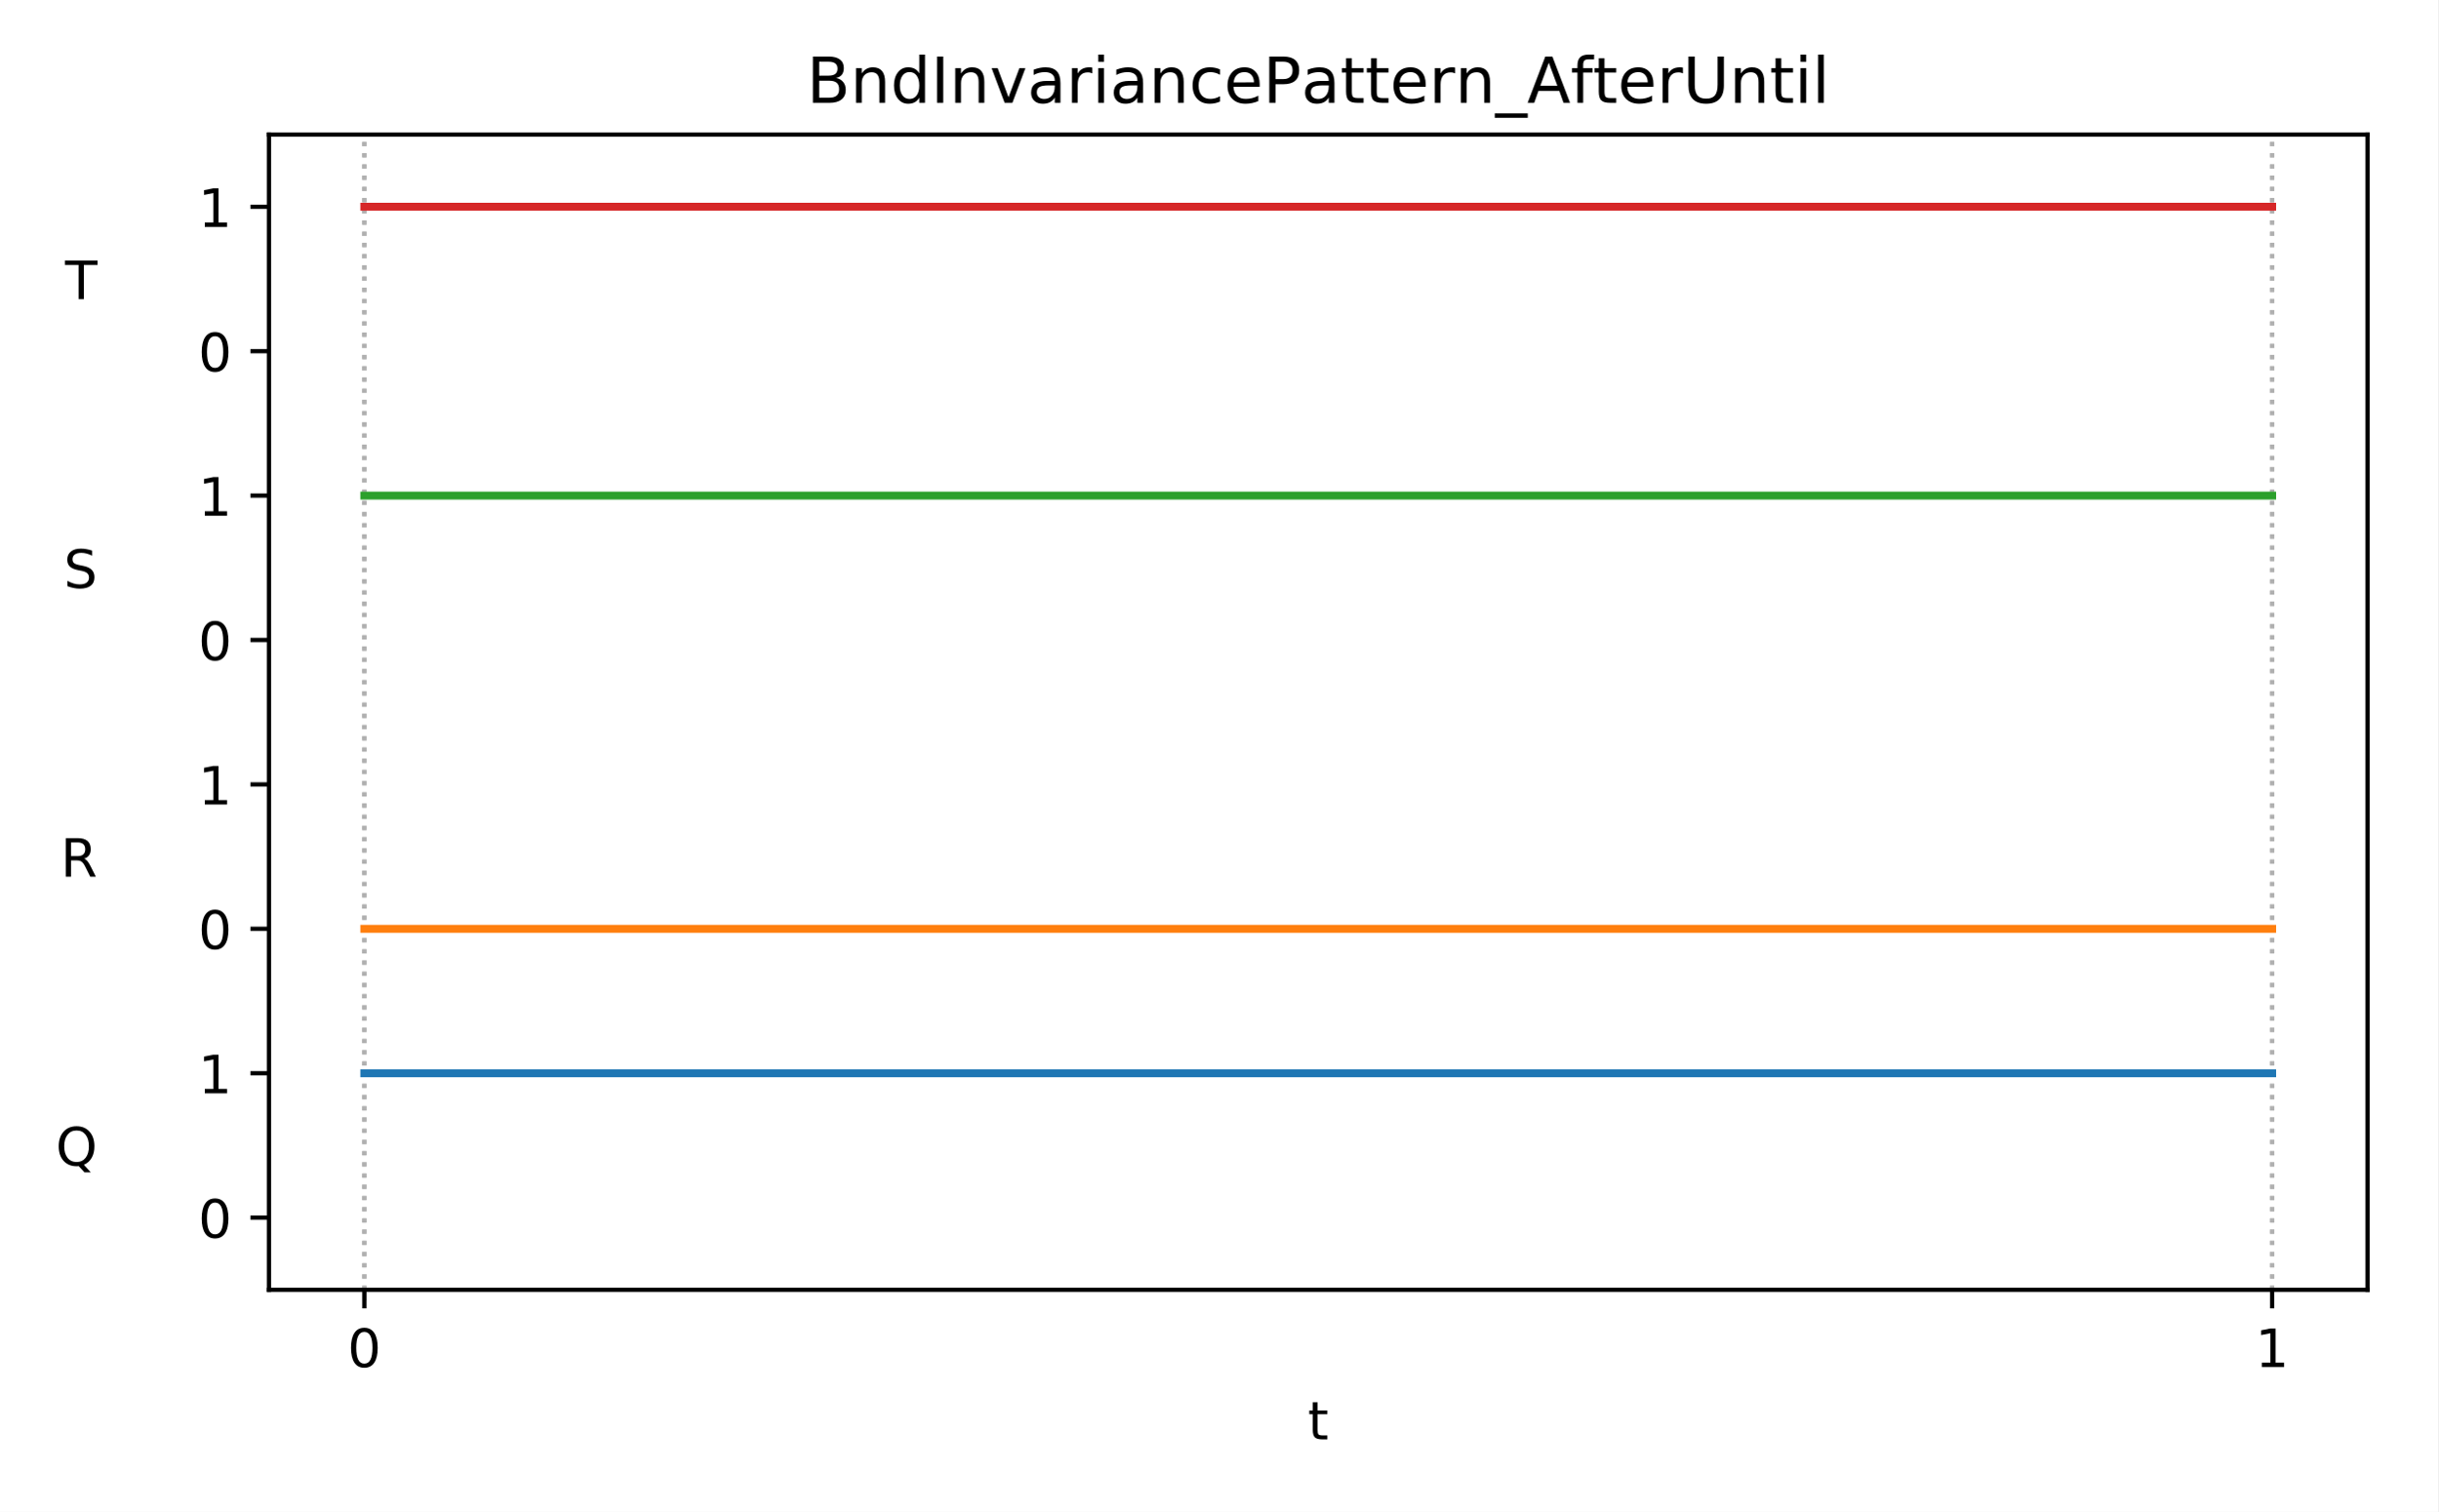
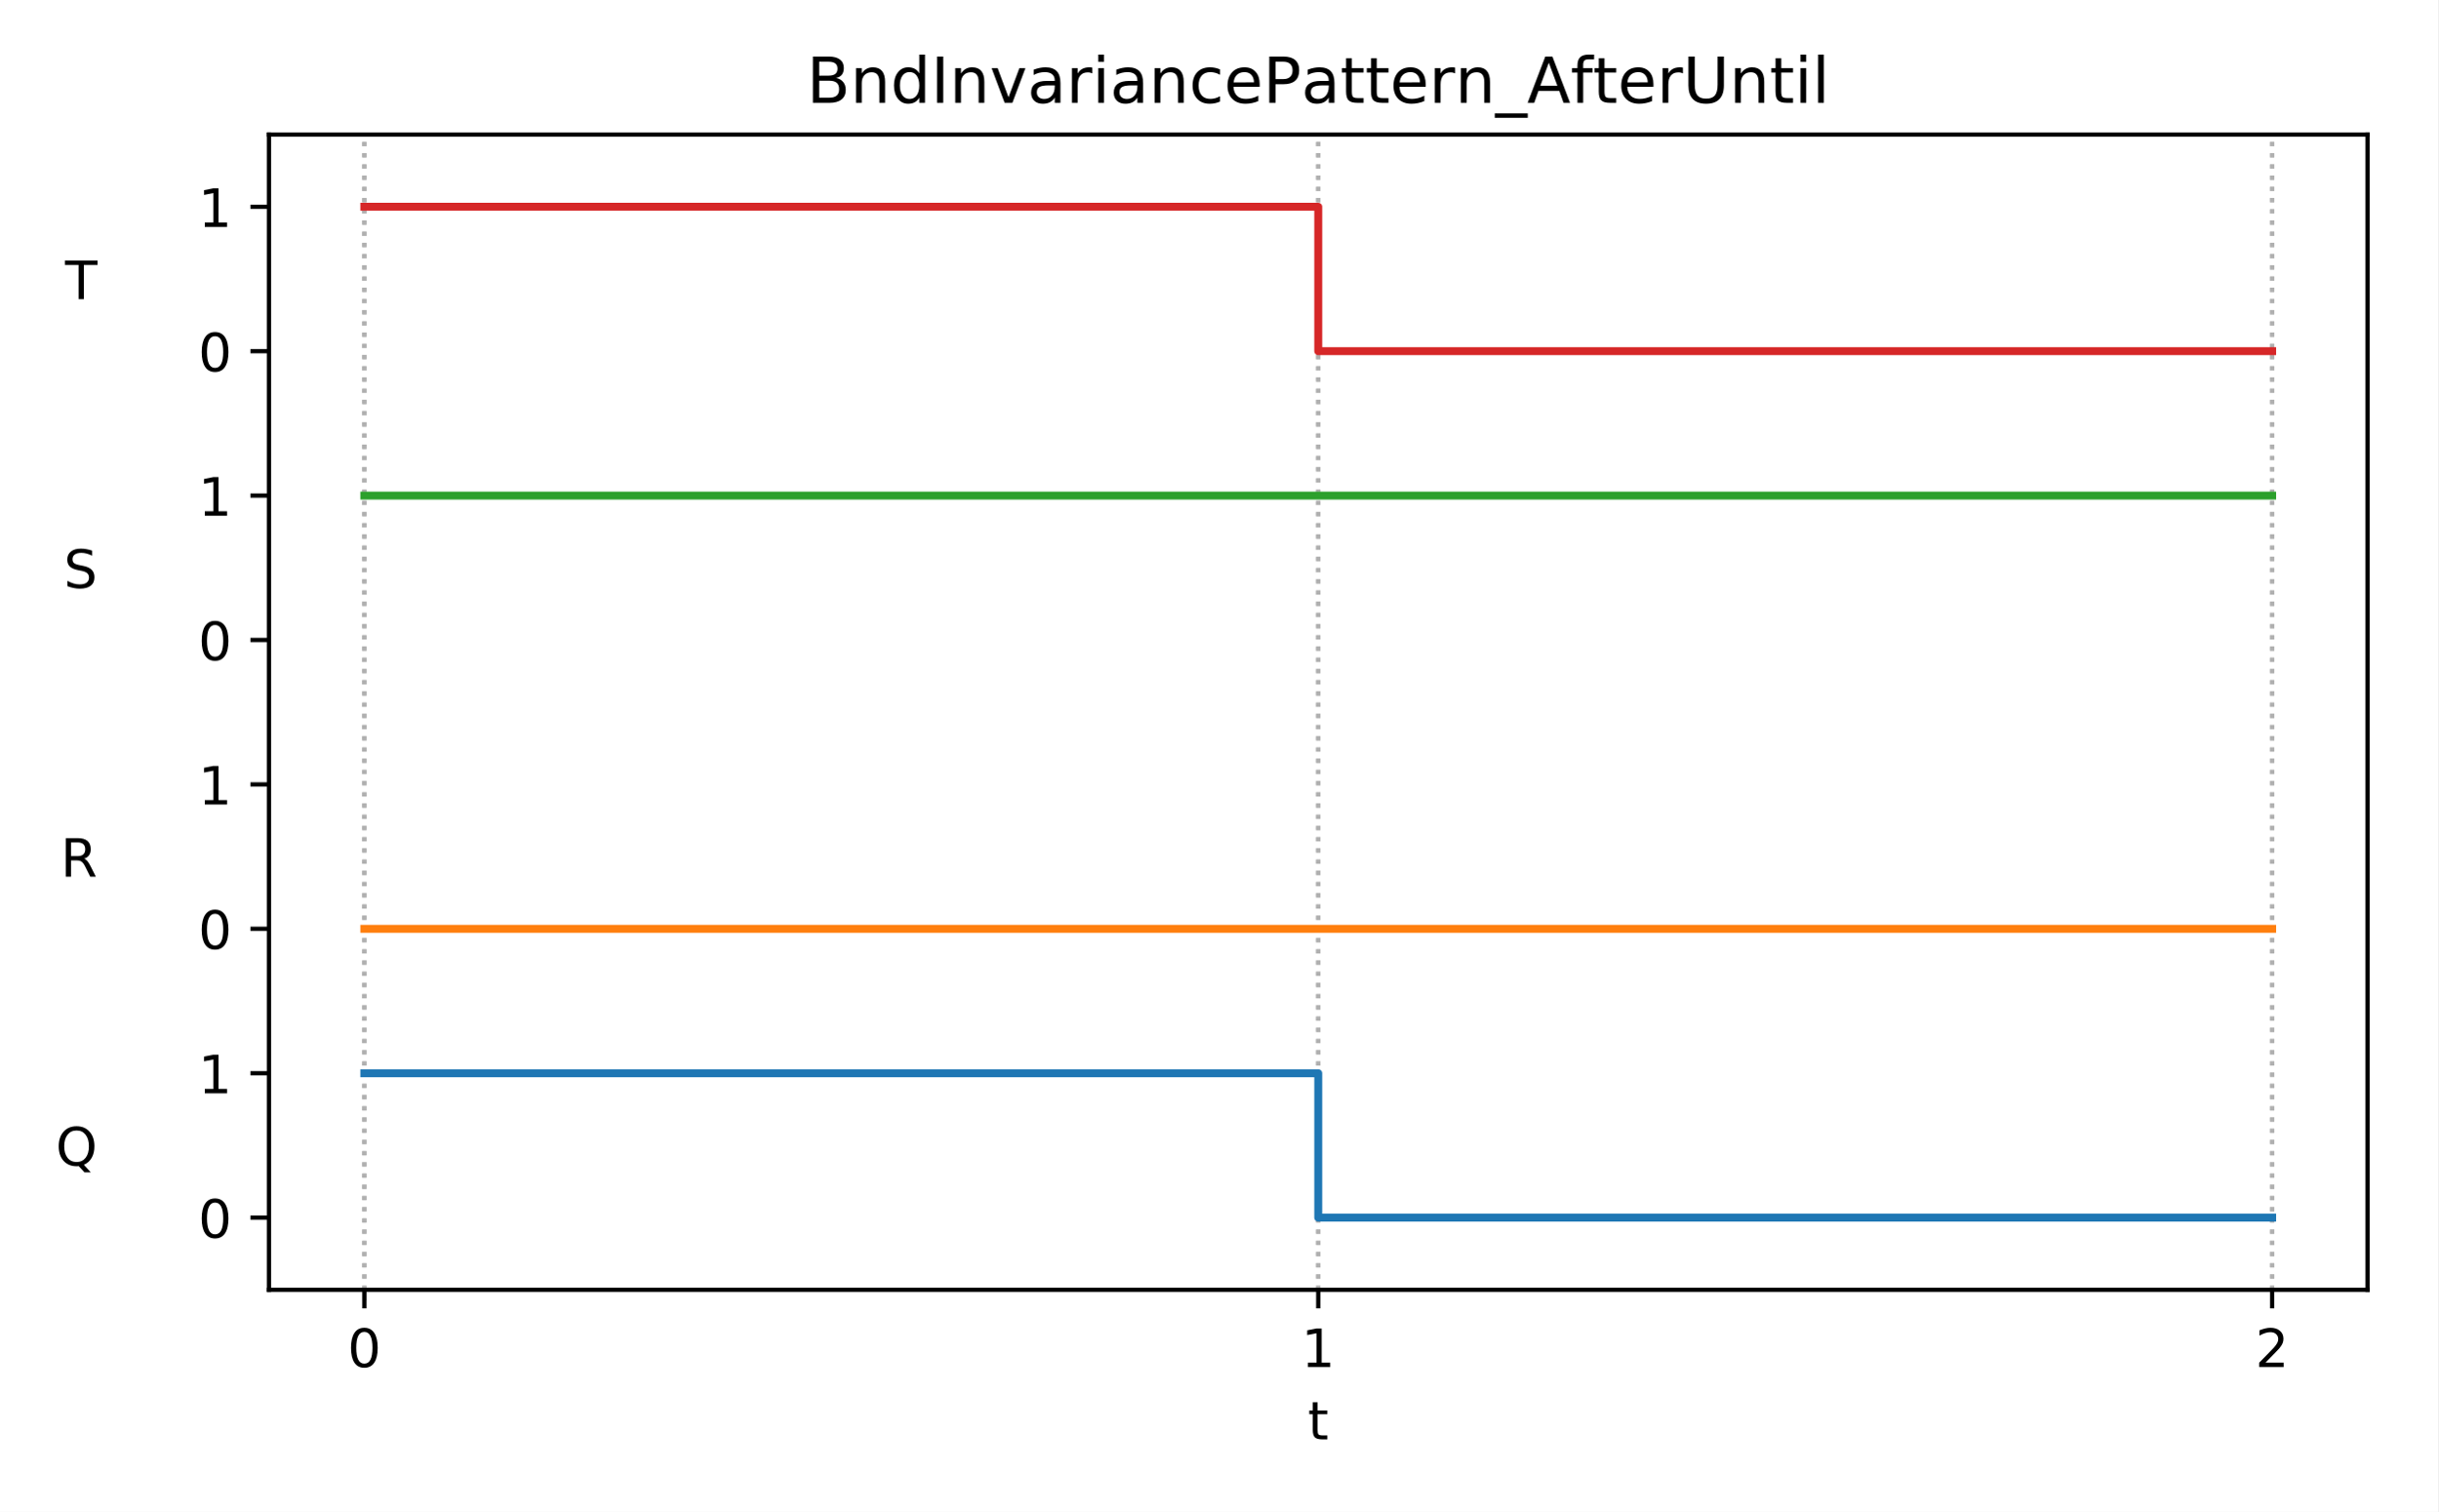
<svg xmlns="http://www.w3.org/2000/svg" xmlns:xlink="http://www.w3.org/1999/xlink" height="285.84pt" version="1.1" viewBox="0 0 460.8 285.84" width="460.8pt">
  <defs>
    <style type="text/css">
*{stroke-linecap:butt;stroke-linejoin:round;}
  </style>
  </defs>
  <g id="figure_1">
    <g id="patch_1">
      <path d="M 0 285.84  L 460.8 285.84  L 460.8 0  L 0 0  z " style="fill:#ffffff;" />
    </g>
    <g id="axes_1">
      <g id="patch_2">
        <path d="M 50.83 243.88  L 447.48 243.88  L 447.48 25.44  L 50.83 25.44  z " style="fill:#ffffff;" />
      </g>
      <g id="matplotlib.axis_1">
        <g id="xtick_1">
          <g id="line2d_1">
-             <path clip-path="url(#p71e9892c90)" d="M 68.86 243.88  L 68.86 25.44  " style="fill:none;stroke:#b0b0b0;stroke-dasharray:0.8,1.32;stroke-dashoffset:0;stroke-width:0.8;" />
+             <path clip-path="url(#pd078c7179f)" d="M 68.86 243.88  L 68.86 25.44  " style="fill:none;stroke:#b0b0b0;stroke-dasharray:0.8,1.32;stroke-dashoffset:0;stroke-width:0.8;" />
          </g>
          <g id="line2d_2">
            <defs>
-               <path d="M 0 0  L 0 3.5  " id="m99786b787b" style="stroke:#000000;stroke-width:0.8;" />
-             </defs>
-             <g>
-               <use style="stroke:#000000;stroke-width:0.8;" x="68.86" xlink:href="#m99786b787b" y="243.88" />
+               <path d="M 0 0  L 0 3.5  " id="mb53f5aa23b" style="stroke:#000000;stroke-width:0.8;" />
+             </defs>
+             <g>
+               <use style="stroke:#000000;stroke-width:0.8;" x="68.86" xlink:href="#mb53f5aa23b" y="243.88" />
            </g>
          </g>
          <g id="text_1">
            <defs>
              <path d="M 31.781 66.406  Q 24.172 66.406 20.328 58.906  Q 16.5 51.422 16.5 36.375  Q 16.5 21.391 20.328 13.891  Q 24.172 6.391 31.781 6.391  Q 39.453 6.391 43.281 13.891  Q 47.125 21.391 47.125 36.375  Q 47.125 51.422 43.281 58.906  Q 39.453 66.406 31.781 66.406  z M 31.781 74.219  Q 44.047 74.219 50.516 64.516  Q 56.984 54.828 56.984 36.375  Q 56.984 17.969 50.516 8.266  Q 44.047 -1.422 31.781 -1.422  Q 19.531 -1.422 13.062 8.266  Q 6.594 17.969 6.594 36.375  Q 6.594 54.828 13.062 64.516  Q 19.531 74.219 31.781 74.219  z " id="DejaVuSans-48" />
            </defs>
            <g transform="translate(65.6783 258.4784)scale(0.1 -0.1)">
              <use xlink:href="#DejaVuSans-48" />
            </g>
          </g>
        </g>
        <g id="xtick_2">
          <g id="line2d_3">
-             <path clip-path="url(#p71e9892c90)" d="M 429.45 243.88  L 429.45 25.44  " style="fill:none;stroke:#b0b0b0;stroke-dasharray:0.8,1.32;stroke-dashoffset:0;stroke-width:0.8;" />
+             <path clip-path="url(#pd078c7179f)" d="M 249.155 243.88  L 249.155 25.44  " style="fill:none;stroke:#b0b0b0;stroke-dasharray:0.8,1.32;stroke-dashoffset:0;stroke-width:0.8;" />
          </g>
          <g id="line2d_4">
            <g>
-               <use style="stroke:#000000;stroke-width:0.8;" x="429.45" xlink:href="#m99786b787b" y="243.88" />
+               <use style="stroke:#000000;stroke-width:0.8;" x="249.155" xlink:href="#mb53f5aa23b" y="243.88" />
            </g>
          </g>
          <g id="text_2">
            <defs>
              <path d="M 12.406 8.297  L 28.516 8.297  L 28.516 63.922  L 10.984 60.406  L 10.984 69.391  L 28.422 72.906  L 38.281 72.906  L 38.281 8.297  L 54.391 8.297  L 54.391 0  L 12.406 0  z " id="DejaVuSans-49" />
            </defs>
-             <g transform="translate(426.2692 258.4784)scale(0.1 -0.1)">
+             <g transform="translate(245.9737 258.4784)scale(0.1 -0.1)">
              <use xlink:href="#DejaVuSans-49" />
            </g>
          </g>
        </g>
        <g id="xtick_3">
          <g id="line2d_5">
-             <path clip-path="url(#p71e9892c90)" d="M 68.86 243.88  L 68.86 25.44  " style="fill:none;stroke:#b0b0b0;stroke-dasharray:0.8,1.32;stroke-dashoffset:0;stroke-width:0.8;" />
+             <path clip-path="url(#pd078c7179f)" d="M 429.45 243.88  L 429.45 25.44  " style="fill:none;stroke:#b0b0b0;stroke-dasharray:0.8,1.32;stroke-dashoffset:0;stroke-width:0.8;" />
          </g>
          <g id="line2d_6">
-             <defs>
-               <path d="M 0 0  L 0 2  " id="me1888b54a9" style="stroke:#000000;stroke-width:0.6;" />
-             </defs>
-             <g>
-               <use style="stroke:#000000;stroke-width:0.6;" x="68.86" xlink:href="#me1888b54a9" y="243.88" />
+             <g>
+               <use style="stroke:#000000;stroke-width:0.8;" x="429.45" xlink:href="#mb53f5aa23b" y="243.88" />
+             </g>
+           </g>
+           <g id="text_3">
+             <defs>
+               <path d="M 19.188 8.297  L 53.609 8.297  L 53.609 0  L 7.328 0  L 7.328 8.297  Q 12.938 14.109 22.625 23.891  Q 32.328 33.688 34.812 36.531  Q 39.547 41.844 41.422 45.531  Q 43.312 49.219 43.312 52.781  Q 43.312 58.594 39.234 62.25  Q 35.156 65.922 28.609 65.922  Q 23.969 65.922 18.812 64.312  Q 13.672 62.703 7.812 59.422  L 7.812 69.391  Q 13.766 71.781 18.938 73  Q 24.125 74.219 28.422 74.219  Q 39.75 74.219 46.484 68.547  Q 53.219 62.891 53.219 53.422  Q 53.219 48.922 51.531 44.891  Q 49.859 40.875 45.406 35.406  Q 44.188 33.984 37.641 27.219  Q 31.109 20.453 19.188 8.297  z " id="DejaVuSans-50" />
+             </defs>
+             <g transform="translate(426.2692 258.4784)scale(0.1 -0.1)">
+               <use xlink:href="#DejaVuSans-50" />
            </g>
          </g>
        </g>
        <g id="xtick_4">
          <g id="line2d_7">
-             <path clip-path="url(#p71e9892c90)" d="M 429.45 243.88  L 429.45 25.44  " style="fill:none;stroke:#b0b0b0;stroke-dasharray:0.8,1.32;stroke-dashoffset:0;stroke-width:0.8;" />
+             <path clip-path="url(#pd078c7179f)" d="M 68.86 243.88  L 68.86 25.44  " style="fill:none;stroke:#b0b0b0;stroke-dasharray:0.8,1.32;stroke-dashoffset:0;stroke-width:0.8;" />
          </g>
          <g id="line2d_8">
-             <g>
-               <use style="stroke:#000000;stroke-width:0.6;" x="429.45" xlink:href="#me1888b54a9" y="243.88" />
-             </g>
-           </g>
-         </g>
-         <g id="text_3">
+             <defs>
+               <path d="M 0 0  L 0 2  " id="m9df621567c" style="stroke:#000000;stroke-width:0.6;" />
+             </defs>
+             <g>
+               <use style="stroke:#000000;stroke-width:0.6;" x="68.86" xlink:href="#m9df621567c" y="243.88" />
+             </g>
+           </g>
+         </g>
+         <g id="xtick_5">
+           <g id="line2d_9">
+             <path clip-path="url(#pd078c7179f)" d="M 249.155 243.88  L 249.155 25.44  " style="fill:none;stroke:#b0b0b0;stroke-dasharray:0.8,1.32;stroke-dashoffset:0;stroke-width:0.8;" />
+           </g>
+           <g id="line2d_10">
+             <g>
+               <use style="stroke:#000000;stroke-width:0.6;" x="249.155" xlink:href="#m9df621567c" y="243.88" />
+             </g>
+           </g>
+         </g>
+         <g id="xtick_6">
+           <g id="line2d_11">
+             <path clip-path="url(#pd078c7179f)" d="M 429.45 243.88  L 429.45 25.44  " style="fill:none;stroke:#b0b0b0;stroke-dasharray:0.8,1.32;stroke-dashoffset:0;stroke-width:0.8;" />
+           </g>
+           <g id="line2d_12">
+             <g>
+               <use style="stroke:#000000;stroke-width:0.6;" x="429.45" xlink:href="#m9df621567c" y="243.88" />
+             </g>
+           </g>
+         </g>
+         <g id="text_4">
          <defs>
            <path d="M 18.312 70.219  L 18.312 54.688  L 36.812 54.688  L 36.812 47.703  L 18.312 47.703  L 18.312 18.016  Q 18.312 11.328 20.141 9.422  Q 21.969 7.516 27.594 7.516  L 36.812 7.516  L 36.812 0  L 27.594 0  Q 17.188 0 13.234 3.875  Q 9.281 7.766 9.281 18.016  L 9.281 47.703  L 2.688 47.703  L 2.688 54.688  L 9.281 54.688  L 9.281 70.219  z " id="DejaVuSans-116" />
          </defs>
          <g transform="translate(247.1948 272.1566)scale(0.1 -0.1)">
            <use xlink:href="#DejaVuSans-116" />
          </g>
        </g>
      </g>
      <g id="matplotlib.axis_2">
        <g id="ytick_1">
-           <g id="line2d_9">
-             <defs>
-               <path d="M 0 0  L -3.5 0  " id="mbf028b343d" style="stroke:#000000;stroke-width:0.8;" />
-             </defs>
-             <g>
-               <use style="stroke:#000000;stroke-width:0.8;" x="50.83" xlink:href="#mbf028b343d" y="230.227" />
-             </g>
-           </g>
-           <g id="text_4">
+           <g id="line2d_13">
+             <defs>
+               <path d="M 0 0  L -3.5 0  " id="m2a7bf912b2" style="stroke:#000000;stroke-width:0.8;" />
+             </defs>
+             <g>
+               <use style="stroke:#000000;stroke-width:0.8;" x="50.83" xlink:href="#m2a7bf912b2" y="230.227" />
+             </g>
+           </g>
+           <g id="text_5">
            <g transform="translate(37.4675 234.0267)scale(0.1 -0.1)">
              <use xlink:href="#DejaVuSans-48" />
            </g>
          </g>
        </g>
        <g id="ytick_2">
-           <g id="text_5">
+           <g id="text_6">
            <defs>
              <path d="M 39.406 66.219  Q 28.656 66.219 22.328 58.203  Q 16.016 50.203 16.016 36.375  Q 16.016 22.609 22.328 14.594  Q 28.656 6.594 39.406 6.594  Q 50.141 6.594 56.422 14.594  Q 62.703 22.609 62.703 36.375  Q 62.703 50.203 56.422 58.203  Q 50.141 66.219 39.406 66.219  z M 53.219 1.312  L 66.219 -12.891  L 54.297 -12.891  L 43.5 -1.219  Q 41.891 -1.312 41.031 -1.359  Q 40.188 -1.422 39.406 -1.422  Q 24.031 -1.422 14.812 8.859  Q 5.609 19.141 5.609 36.375  Q 5.609 53.656 14.812 63.938  Q 24.031 74.219 39.406 74.219  Q 54.734 74.219 63.906 63.938  Q 73.094 53.656 73.094 36.375  Q 73.094 23.688 67.984 14.641  Q 62.891 5.609 53.219 1.312  z " id="DejaVuSans-81" />
              <path id="DejaVuSans-32" />
            </defs>
            <g transform="translate(10.53313 220.3742)scale(0.1 -0.1)">
              <use xlink:href="#DejaVuSans-81" />
              <use x="78.711" xlink:href="#DejaVuSans-32" />
              <use x="110.498" xlink:href="#DejaVuSans-32" />
              <use x="142.285" xlink:href="#DejaVuSans-32" />
              <use x="174.072" xlink:href="#DejaVuSans-32" />
              <use x="205.859" xlink:href="#DejaVuSans-32" />
              <use x="237.646" xlink:href="#DejaVuSans-32" />
              <use x="269.434" xlink:href="#DejaVuSans-32" />
              <use x="301.221" xlink:href="#DejaVuSans-32" />
            </g>
          </g>
        </g>
        <g id="ytick_3">
-           <g id="line2d_10">
-             <g>
-               <use style="stroke:#000000;stroke-width:0.8;" x="50.83" xlink:href="#mbf028b343d" y="202.923" />
-             </g>
-           </g>
-           <g id="text_6">
+           <g id="line2d_14">
+             <g>
+               <use style="stroke:#000000;stroke-width:0.8;" x="50.83" xlink:href="#m2a7bf912b2" y="202.923" />
+             </g>
+           </g>
+           <g id="text_7">
            <g transform="translate(37.4675 206.7217)scale(0.1 -0.1)">
              <use xlink:href="#DejaVuSans-49" />
            </g>
          </g>
        </g>
        <g id="ytick_4">
-           <g id="line2d_11">
-             <g>
-               <use style="stroke:#000000;stroke-width:0.8;" x="50.83" xlink:href="#mbf028b343d" y="175.618" />
-             </g>
-           </g>
-           <g id="text_7">
+           <g id="line2d_15">
+             <g>
+               <use style="stroke:#000000;stroke-width:0.8;" x="50.83" xlink:href="#m2a7bf912b2" y="175.618" />
+             </g>
+           </g>
+           <g id="text_8">
            <g transform="translate(37.4675 179.4167)scale(0.1 -0.1)">
              <use xlink:href="#DejaVuSans-48" />
            </g>
          </g>
        </g>
        <g id="ytick_5">
-           <g id="text_8">
+           <g id="text_9">
            <defs>
              <path d="M 44.391 34.188  Q 47.562 33.109 50.562 29.594  Q 53.562 26.078 56.594 19.922  L 66.609 0  L 56 0  L 46.688 18.703  Q 43.062 26.031 39.672 28.422  Q 36.281 30.812 30.422 30.812  L 19.672 30.812  L 19.672 0  L 9.812 0  L 9.812 72.906  L 32.078 72.906  Q 44.578 72.906 50.734 67.672  Q 56.891 62.453 56.891 51.906  Q 56.891 45.016 53.688 40.469  Q 50.484 35.938 44.391 34.188  z M 19.672 64.797  L 19.672 38.922  L 32.078 38.922  Q 39.203 38.922 42.844 42.219  Q 46.484 45.516 46.484 51.906  Q 46.484 58.297 42.844 61.547  Q 39.203 64.797 32.078 64.797  z " id="DejaVuSans-82" />
            </defs>
            <g transform="translate(11.45656 165.7642)scale(0.1 -0.1)">
              <use xlink:href="#DejaVuSans-82" />
              <use x="69.482" xlink:href="#DejaVuSans-32" />
              <use x="101.27" xlink:href="#DejaVuSans-32" />
              <use x="133.057" xlink:href="#DejaVuSans-32" />
              <use x="164.844" xlink:href="#DejaVuSans-32" />
              <use x="196.631" xlink:href="#DejaVuSans-32" />
              <use x="228.418" xlink:href="#DejaVuSans-32" />
              <use x="260.205" xlink:href="#DejaVuSans-32" />
              <use x="291.992" xlink:href="#DejaVuSans-32" />
            </g>
          </g>
        </g>
        <g id="ytick_6">
-           <g id="line2d_12">
-             <g>
-               <use style="stroke:#000000;stroke-width:0.8;" x="50.83" xlink:href="#mbf028b343d" y="148.312" />
-             </g>
-           </g>
-           <g id="text_9">
+           <g id="line2d_16">
+             <g>
+               <use style="stroke:#000000;stroke-width:0.8;" x="50.83" xlink:href="#m2a7bf912b2" y="148.312" />
+             </g>
+           </g>
+           <g id="text_10">
            <g transform="translate(37.4675 152.1117)scale(0.1 -0.1)">
              <use xlink:href="#DejaVuSans-49" />
            </g>
          </g>
        </g>
        <g id="ytick_7">
-           <g id="line2d_13">
-             <g>
-               <use style="stroke:#000000;stroke-width:0.8;" x="50.83" xlink:href="#mbf028b343d" y="121.007" />
-             </g>
-           </g>
-           <g id="text_10">
+           <g id="line2d_17">
+             <g>
+               <use style="stroke:#000000;stroke-width:0.8;" x="50.83" xlink:href="#m2a7bf912b2" y="121.007" />
+             </g>
+           </g>
+           <g id="text_11">
            <g transform="translate(37.4675 124.8067)scale(0.1 -0.1)">
              <use xlink:href="#DejaVuSans-48" />
            </g>
          </g>
        </g>
        <g id="ytick_8">
-           <g id="text_11">
+           <g id="text_12">
            <defs>
              <path d="M 53.516 70.516  L 53.516 60.891  Q 47.906 63.578 42.922 64.891  Q 37.938 66.219 33.297 66.219  Q 25.25 66.219 20.875 63.094  Q 16.5 59.969 16.5 54.203  Q 16.5 49.359 19.406 46.891  Q 22.312 44.438 30.422 42.922  L 36.375 41.703  Q 47.406 39.594 52.656 34.297  Q 57.906 29 57.906 20.125  Q 57.906 9.516 50.797 4.047  Q 43.703 -1.422 29.984 -1.422  Q 24.812 -1.422 18.969 -0.25  Q 13.141 0.922 6.891 3.219  L 6.891 13.375  Q 12.891 10.016 18.656 8.297  Q 24.422 6.594 29.984 6.594  Q 38.422 6.594 43.016 9.906  Q 47.609 13.234 47.609 19.391  Q 47.609 24.75 44.312 27.781  Q 41.016 30.812 33.5 32.328  L 27.484 33.5  Q 16.453 35.688 11.516 40.375  Q 6.594 45.062 6.594 53.422  Q 6.594 63.094 13.406 68.656  Q 20.219 74.219 32.172 74.219  Q 37.312 74.219 42.625 73.281  Q 47.953 72.359 53.516 70.516  z " id="DejaVuSans-83" />
            </defs>
            <g transform="translate(12.05656 111.1542)scale(0.1 -0.1)">
              <use xlink:href="#DejaVuSans-83" />
              <use x="63.477" xlink:href="#DejaVuSans-32" />
              <use x="95.264" xlink:href="#DejaVuSans-32" />
              <use x="127.051" xlink:href="#DejaVuSans-32" />
              <use x="158.838" xlink:href="#DejaVuSans-32" />
              <use x="190.625" xlink:href="#DejaVuSans-32" />
              <use x="222.412" xlink:href="#DejaVuSans-32" />
              <use x="254.199" xlink:href="#DejaVuSans-32" />
              <use x="285.986" xlink:href="#DejaVuSans-32" />
            </g>
          </g>
        </g>
        <g id="ytick_9">
-           <g id="line2d_14">
-             <g>
-               <use style="stroke:#000000;stroke-width:0.8;" x="50.83" xlink:href="#mbf028b343d" y="93.703" />
-             </g>
-           </g>
-           <g id="text_12">
+           <g id="line2d_18">
+             <g>
+               <use style="stroke:#000000;stroke-width:0.8;" x="50.83" xlink:href="#m2a7bf912b2" y="93.703" />
+             </g>
+           </g>
+           <g id="text_13">
            <g transform="translate(37.4675 97.50172)scale(0.1 -0.1)">
              <use xlink:href="#DejaVuSans-49" />
            </g>
          </g>
        </g>
        <g id="ytick_10">
-           <g id="line2d_15">
-             <g>
-               <use style="stroke:#000000;stroke-width:0.8;" x="50.83" xlink:href="#mbf028b343d" y="66.397" />
-             </g>
-           </g>
-           <g id="text_13">
+           <g id="line2d_19">
+             <g>
+               <use style="stroke:#000000;stroke-width:0.8;" x="50.83" xlink:href="#m2a7bf912b2" y="66.397" />
+             </g>
+           </g>
+           <g id="text_14">
            <g transform="translate(37.4675 70.19672)scale(0.1 -0.1)">
              <use xlink:href="#DejaVuSans-48" />
            </g>
          </g>
        </g>
        <g id="ytick_11">
-           <g id="text_14">
+           <g id="text_15">
            <defs>
              <path d="M -0.297 72.906  L 61.375 72.906  L 61.375 64.594  L 35.5 64.594  L 35.5 0  L 25.594 0  L 25.594 64.594  L -0.297 64.594  z " id="DejaVuSans-84" />
            </defs>
            <g transform="translate(12.29719 56.54422)scale(0.1 -0.1)">
              <use xlink:href="#DejaVuSans-84" />
              <use x="61.084" xlink:href="#DejaVuSans-32" />
              <use x="92.871" xlink:href="#DejaVuSans-32" />
              <use x="124.658" xlink:href="#DejaVuSans-32" />
              <use x="156.445" xlink:href="#DejaVuSans-32" />
              <use x="188.232" xlink:href="#DejaVuSans-32" />
              <use x="220.02" xlink:href="#DejaVuSans-32" />
              <use x="251.807" xlink:href="#DejaVuSans-32" />
              <use x="283.594" xlink:href="#DejaVuSans-32" />
            </g>
          </g>
        </g>
        <g id="ytick_12">
-           <g id="line2d_16">
-             <g>
-               <use style="stroke:#000000;stroke-width:0.8;" x="50.83" xlink:href="#mbf028b343d" y="39.093" />
-             </g>
-           </g>
-           <g id="text_15">
+           <g id="line2d_20">
+             <g>
+               <use style="stroke:#000000;stroke-width:0.8;" x="50.83" xlink:href="#m2a7bf912b2" y="39.093" />
+             </g>
+           </g>
+           <g id="text_16">
            <g transform="translate(37.4675 42.89172)scale(0.1 -0.1)">
              <use xlink:href="#DejaVuSans-49" />
            </g>
          </g>
        </g>
      </g>
-       <g id="line2d_17">
-         <path clip-path="url(#p71e9892c90)" d="M 68.86 202.923  L 429.45 202.923  L 429.45 202.923  " style="fill:none;stroke:#1f77b4;stroke-linecap:square;stroke-width:1.5;" />
-       </g>
-       <g id="line2d_18">
-         <path clip-path="url(#p71e9892c90)" d="M 68.86 175.618  L 429.45 175.618  L 429.45 175.618  " style="fill:none;stroke:#ff7f0e;stroke-linecap:square;stroke-width:1.5;" />
-       </g>
-       <g id="line2d_19">
-         <path clip-path="url(#p71e9892c90)" d="M 68.86 93.703  L 429.45 93.703  L 429.45 93.703  " style="fill:none;stroke:#2ca02c;stroke-linecap:square;stroke-width:1.5;" />
-       </g>
-       <g id="line2d_20">
-         <path clip-path="url(#p71e9892c90)" d="M 68.86 39.093  L 429.45 39.093  L 429.45 39.093  " style="fill:none;stroke:#d62728;stroke-linecap:square;stroke-width:1.5;" />
+       <g id="line2d_21">
+         <path clip-path="url(#pd078c7179f)" d="M 68.86 202.923  L 249.155 202.923  L 249.155 202.923  L 249.155 202.923  L 249.155 230.227  L 429.45 230.227  L 429.45 230.227  " style="fill:none;stroke:#1f77b4;stroke-linecap:square;stroke-width:1.5;" />
+       </g>
+       <g id="line2d_22">
+         <path clip-path="url(#pd078c7179f)" d="M 68.86 175.618  L 249.155 175.618  L 249.155 175.618  L 249.155 175.618  L 249.155 175.618  L 429.45 175.618  L 429.45 175.618  " style="fill:none;stroke:#ff7f0e;stroke-linecap:square;stroke-width:1.5;" />
+       </g>
+       <g id="line2d_23">
+         <path clip-path="url(#pd078c7179f)" d="M 68.86 93.703  L 249.155 93.703  L 249.155 93.703  L 249.155 93.703  L 249.155 93.703  L 429.45 93.703  L 429.45 93.703  " style="fill:none;stroke:#2ca02c;stroke-linecap:square;stroke-width:1.5;" />
+       </g>
+       <g id="line2d_24">
+         <path clip-path="url(#pd078c7179f)" d="M 68.86 39.093  L 249.155 39.093  L 249.155 39.093  L 249.155 39.093  L 249.155 66.397  L 429.45 66.397  L 429.45 66.397  " style="fill:none;stroke:#d62728;stroke-linecap:square;stroke-width:1.5;" />
      </g>
      <g id="patch_3">
        <path d="M 50.83 243.88  L 50.83 25.44  " style="fill:none;stroke:#000000;stroke-linecap:square;stroke-linejoin:miter;stroke-width:0.8;" />
      </g>
      <g id="patch_4">
        <path d="M 447.48 243.88  L 447.48 25.44  " style="fill:none;stroke:#000000;stroke-linecap:square;stroke-linejoin:miter;stroke-width:0.8;" />
      </g>
      <g id="patch_5">
        <path d="M 50.83 243.88  L 447.48 243.88  " style="fill:none;stroke:#000000;stroke-linecap:square;stroke-linejoin:miter;stroke-width:0.8;" />
      </g>
      <g id="patch_6">
        <path d="M 50.83 25.44  L 447.48 25.44  " style="fill:none;stroke:#000000;stroke-linecap:square;stroke-linejoin:miter;stroke-width:0.8;" />
      </g>
-       <g id="text_16">
+       <g id="text_17">
        <defs>
          <path d="M 19.672 34.812  L 19.672 8.109  L 35.5 8.109  Q 43.453 8.109 47.281 11.406  Q 51.125 14.703 51.125 21.484  Q 51.125 28.328 47.281 31.562  Q 43.453 34.812 35.5 34.812  z M 19.672 64.797  L 19.672 42.828  L 34.281 42.828  Q 41.5 42.828 45.031 45.531  Q 48.578 48.25 48.578 53.812  Q 48.578 59.328 45.031 62.062  Q 41.5 64.797 34.281 64.797  z M 9.812 72.906  L 35.016 72.906  Q 46.297 72.906 52.391 68.219  Q 58.5 63.531 58.5 54.891  Q 58.5 48.188 55.375 44.234  Q 52.25 40.281 46.188 39.312  Q 53.469 37.75 57.5 32.781  Q 61.531 27.828 61.531 20.406  Q 61.531 10.641 54.891 5.312  Q 48.25 0 35.984 0  L 9.812 0  z " id="DejaVuSans-66" />
          <path d="M 54.891 33.016  L 54.891 0  L 45.906 0  L 45.906 32.719  Q 45.906 40.484 42.875 44.328  Q 39.844 48.188 33.797 48.188  Q 26.516 48.188 22.312 43.547  Q 18.109 38.922 18.109 30.906  L 18.109 0  L 9.078 0  L 9.078 54.688  L 18.109 54.688  L 18.109 46.188  Q 21.344 51.125 25.703 53.562  Q 30.078 56 35.797 56  Q 45.219 56 50.047 50.172  Q 54.891 44.344 54.891 33.016  z " id="DejaVuSans-110" />
          <path d="M 45.406 46.391  L 45.406 75.984  L 54.391 75.984  L 54.391 0  L 45.406 0  L 45.406 8.203  Q 42.578 3.328 38.25 0.953  Q 33.938 -1.422 27.875 -1.422  Q 17.969 -1.422 11.734 6.484  Q 5.516 14.406 5.516 27.297  Q 5.516 40.188 11.734 48.094  Q 17.969 56 27.875 56  Q 33.938 56 38.25 53.625  Q 42.578 51.266 45.406 46.391  z M 14.797 27.297  Q 14.797 17.391 18.875 11.75  Q 22.953 6.109 30.078 6.109  Q 37.203 6.109 41.297 11.75  Q 45.406 17.391 45.406 27.297  Q 45.406 37.203 41.297 42.844  Q 37.203 48.484 30.078 48.484  Q 22.953 48.484 18.875 42.844  Q 14.797 37.203 14.797 27.297  z " id="DejaVuSans-100" />
          <path d="M 9.812 72.906  L 19.672 72.906  L 19.672 0  L 9.812 0  z " id="DejaVuSans-73" />
          <path d="M 2.984 54.688  L 12.5 54.688  L 29.594 8.797  L 46.688 54.688  L 56.203 54.688  L 35.688 0  L 23.484 0  z " id="DejaVuSans-118" />
          <path d="M 34.281 27.484  Q 23.391 27.484 19.188 25  Q 14.984 22.516 14.984 16.5  Q 14.984 11.719 18.141 8.906  Q 21.297 6.109 26.703 6.109  Q 34.188 6.109 38.703 11.406  Q 43.219 16.703 43.219 25.484  L 43.219 27.484  z M 52.203 31.203  L 52.203 0  L 43.219 0  L 43.219 8.297  Q 40.141 3.328 35.547 0.953  Q 30.953 -1.422 24.312 -1.422  Q 15.922 -1.422 10.953 3.297  Q 6 8.016 6 15.922  Q 6 25.141 12.172 29.828  Q 18.359 34.516 30.609 34.516  L 43.219 34.516  L 43.219 35.406  Q 43.219 41.609 39.141 45  Q 35.062 48.391 27.688 48.391  Q 23 48.391 18.547 47.266  Q 14.109 46.141 10.016 43.891  L 10.016 52.203  Q 14.938 54.109 19.578 55.047  Q 24.219 56 28.609 56  Q 40.484 56 46.344 49.844  Q 52.203 43.703 52.203 31.203  z " id="DejaVuSans-97" />
          <path d="M 41.109 46.297  Q 39.594 47.172 37.812 47.578  Q 36.031 48 33.891 48  Q 26.266 48 22.188 43.047  Q 18.109 38.094 18.109 28.812  L 18.109 0  L 9.078 0  L 9.078 54.688  L 18.109 54.688  L 18.109 46.188  Q 20.953 51.172 25.484 53.578  Q 30.031 56 36.531 56  Q 37.453 56 38.578 55.875  Q 39.703 55.766 41.062 55.516  z " id="DejaVuSans-114" />
          <path d="M 9.422 54.688  L 18.406 54.688  L 18.406 0  L 9.422 0  z M 9.422 75.984  L 18.406 75.984  L 18.406 64.594  L 9.422 64.594  z " id="DejaVuSans-105" />
          <path d="M 48.781 52.594  L 48.781 44.188  Q 44.969 46.297 41.141 47.344  Q 37.312 48.391 33.406 48.391  Q 24.656 48.391 19.812 42.844  Q 14.984 37.312 14.984 27.297  Q 14.984 17.281 19.812 11.734  Q 24.656 6.203 33.406 6.203  Q 37.312 6.203 41.141 7.25  Q 44.969 8.297 48.781 10.406  L 48.781 2.094  Q 45.016 0.344 40.984 -0.531  Q 36.969 -1.422 32.422 -1.422  Q 20.062 -1.422 12.781 6.344  Q 5.516 14.109 5.516 27.297  Q 5.516 40.672 12.859 48.328  Q 20.219 56 33.016 56  Q 37.156 56 41.109 55.141  Q 45.062 54.297 48.781 52.594  z " id="DejaVuSans-99" />
          <path d="M 56.203 29.594  L 56.203 25.203  L 14.891 25.203  Q 15.484 15.922 20.484 11.062  Q 25.484 6.203 34.422 6.203  Q 39.594 6.203 44.453 7.469  Q 49.312 8.734 54.109 11.281  L 54.109 2.781  Q 49.266 0.734 44.188 -0.344  Q 39.109 -1.422 33.891 -1.422  Q 20.797 -1.422 13.156 6.188  Q 5.516 13.812 5.516 26.812  Q 5.516 40.234 12.766 48.109  Q 20.016 56 32.328 56  Q 43.359 56 49.781 48.891  Q 56.203 41.797 56.203 29.594  z M 47.219 32.234  Q 47.125 39.594 43.094 43.984  Q 39.062 48.391 32.422 48.391  Q 24.906 48.391 20.391 44.141  Q 15.875 39.891 15.188 32.172  z " id="DejaVuSans-101" />
          <path d="M 19.672 64.797  L 19.672 37.406  L 32.078 37.406  Q 38.969 37.406 42.719 40.969  Q 46.484 44.531 46.484 51.125  Q 46.484 57.672 42.719 61.234  Q 38.969 64.797 32.078 64.797  z M 9.812 72.906  L 32.078 72.906  Q 44.344 72.906 50.609 67.359  Q 56.891 61.812 56.891 51.125  Q 56.891 40.328 50.609 34.812  Q 44.344 29.297 32.078 29.297  L 19.672 29.297  L 19.672 0  L 9.812 0  z " id="DejaVuSans-80" />
          <path d="M 50.984 -16.609  L 50.984 -23.578  L -0.984 -23.578  L -0.984 -16.609  z " id="DejaVuSans-95" />
          <path d="M 34.188 63.188  L 20.797 26.906  L 47.609 26.906  z M 28.609 72.906  L 39.797 72.906  L 67.578 0  L 57.328 0  L 50.688 18.703  L 17.828 18.703  L 11.188 0  L 0.781 0  z " id="DejaVuSans-65" />
          <path d="M 37.109 75.984  L 37.109 68.5  L 28.516 68.5  Q 23.688 68.5 21.797 66.547  Q 19.922 64.594 19.922 59.516  L 19.922 54.688  L 34.719 54.688  L 34.719 47.703  L 19.922 47.703  L 19.922 0  L 10.891 0  L 10.891 47.703  L 2.297 47.703  L 2.297 54.688  L 10.891 54.688  L 10.891 58.5  Q 10.891 67.625 15.141 71.797  Q 19.391 75.984 28.609 75.984  z " id="DejaVuSans-102" />
          <path d="M 8.688 72.906  L 18.609 72.906  L 18.609 28.609  Q 18.609 16.891 22.844 11.734  Q 27.094 6.594 36.625 6.594  Q 46.094 6.594 50.344 11.734  Q 54.594 16.891 54.594 28.609  L 54.594 72.906  L 64.5 72.906  L 64.5 27.391  Q 64.5 13.141 57.438 5.859  Q 50.391 -1.422 36.625 -1.422  Q 22.797 -1.422 15.734 5.859  Q 8.688 13.141 8.688 27.391  z " id="DejaVuSans-85" />
          <path d="M 9.422 75.984  L 18.406 75.984  L 18.406 0  L 9.422 0  z " id="DejaVuSans-108" />
        </defs>
        <g transform="translate(152.4641 19.44)scale(0.12 -0.12)">
          <use xlink:href="#DejaVuSans-66" />
          <use x="68.604" xlink:href="#DejaVuSans-110" />
          <use x="131.982" xlink:href="#DejaVuSans-100" />
          <use x="195.459" xlink:href="#DejaVuSans-73" />
          <use x="224.951" xlink:href="#DejaVuSans-110" />
          <use x="288.33" xlink:href="#DejaVuSans-118" />
          <use x="347.51" xlink:href="#DejaVuSans-97" />
          <use x="408.789" xlink:href="#DejaVuSans-114" />
          <use x="449.902" xlink:href="#DejaVuSans-105" />
          <use x="477.686" xlink:href="#DejaVuSans-97" />
          <use x="538.965" xlink:href="#DejaVuSans-110" />
          <use x="602.344" xlink:href="#DejaVuSans-99" />
          <use x="657.324" xlink:href="#DejaVuSans-101" />
          <use x="718.848" xlink:href="#DejaVuSans-80" />
          <use x="779.088" xlink:href="#DejaVuSans-97" />
          <use x="840.367" xlink:href="#DejaVuSans-116" />
          <use x="879.576" xlink:href="#DejaVuSans-116" />
          <use x="918.785" xlink:href="#DejaVuSans-101" />
          <use x="980.309" xlink:href="#DejaVuSans-114" />
          <use x="1021.406" xlink:href="#DejaVuSans-110" />
          <use x="1084.785" xlink:href="#DejaVuSans-95" />
          <use x="1134.785" xlink:href="#DejaVuSans-65" />
          <use x="1203.146" xlink:href="#DejaVuSans-102" />
          <use x="1238.336" xlink:href="#DejaVuSans-116" />
          <use x="1277.545" xlink:href="#DejaVuSans-101" />
          <use x="1339.068" xlink:href="#DejaVuSans-114" />
          <use x="1380.182" xlink:href="#DejaVuSans-85" />
          <use x="1453.375" xlink:href="#DejaVuSans-110" />
          <use x="1516.754" xlink:href="#DejaVuSans-116" />
          <use x="1555.963" xlink:href="#DejaVuSans-105" />
          <use x="1583.746" xlink:href="#DejaVuSans-108" />
        </g>
      </g>
    </g>
  </g>
  <defs>
-     <clipPath id="p71e9892c90">
+     <clipPath id="pd078c7179f">
      <rect height="218.44" width="396.65" x="50.83" y="25.44" />
    </clipPath>
  </defs>
</svg>
